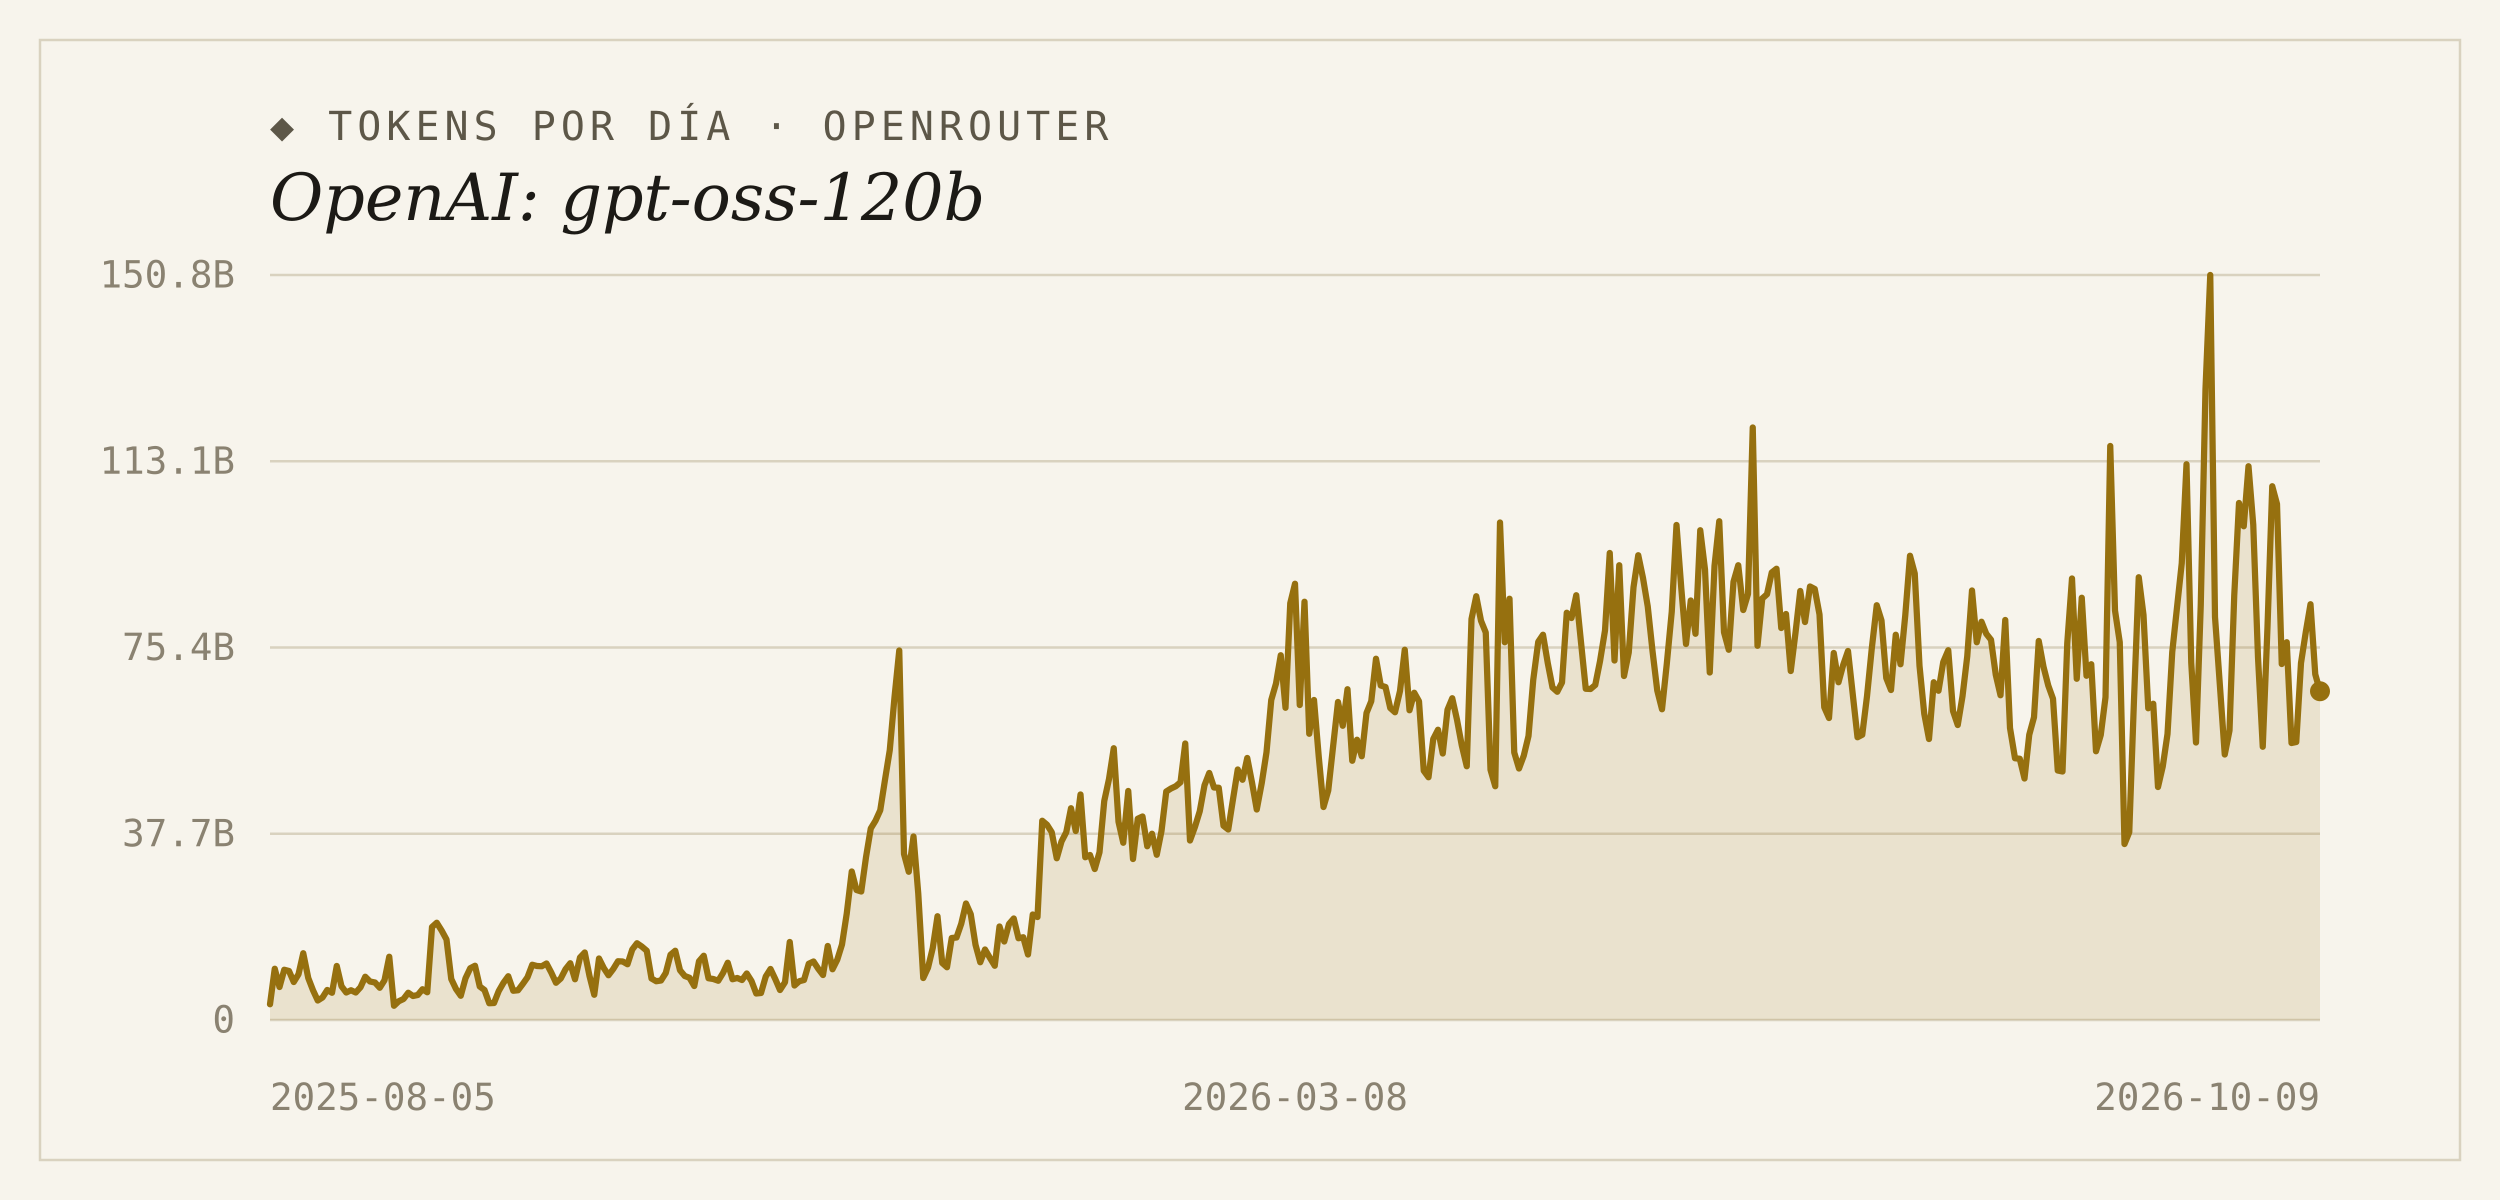
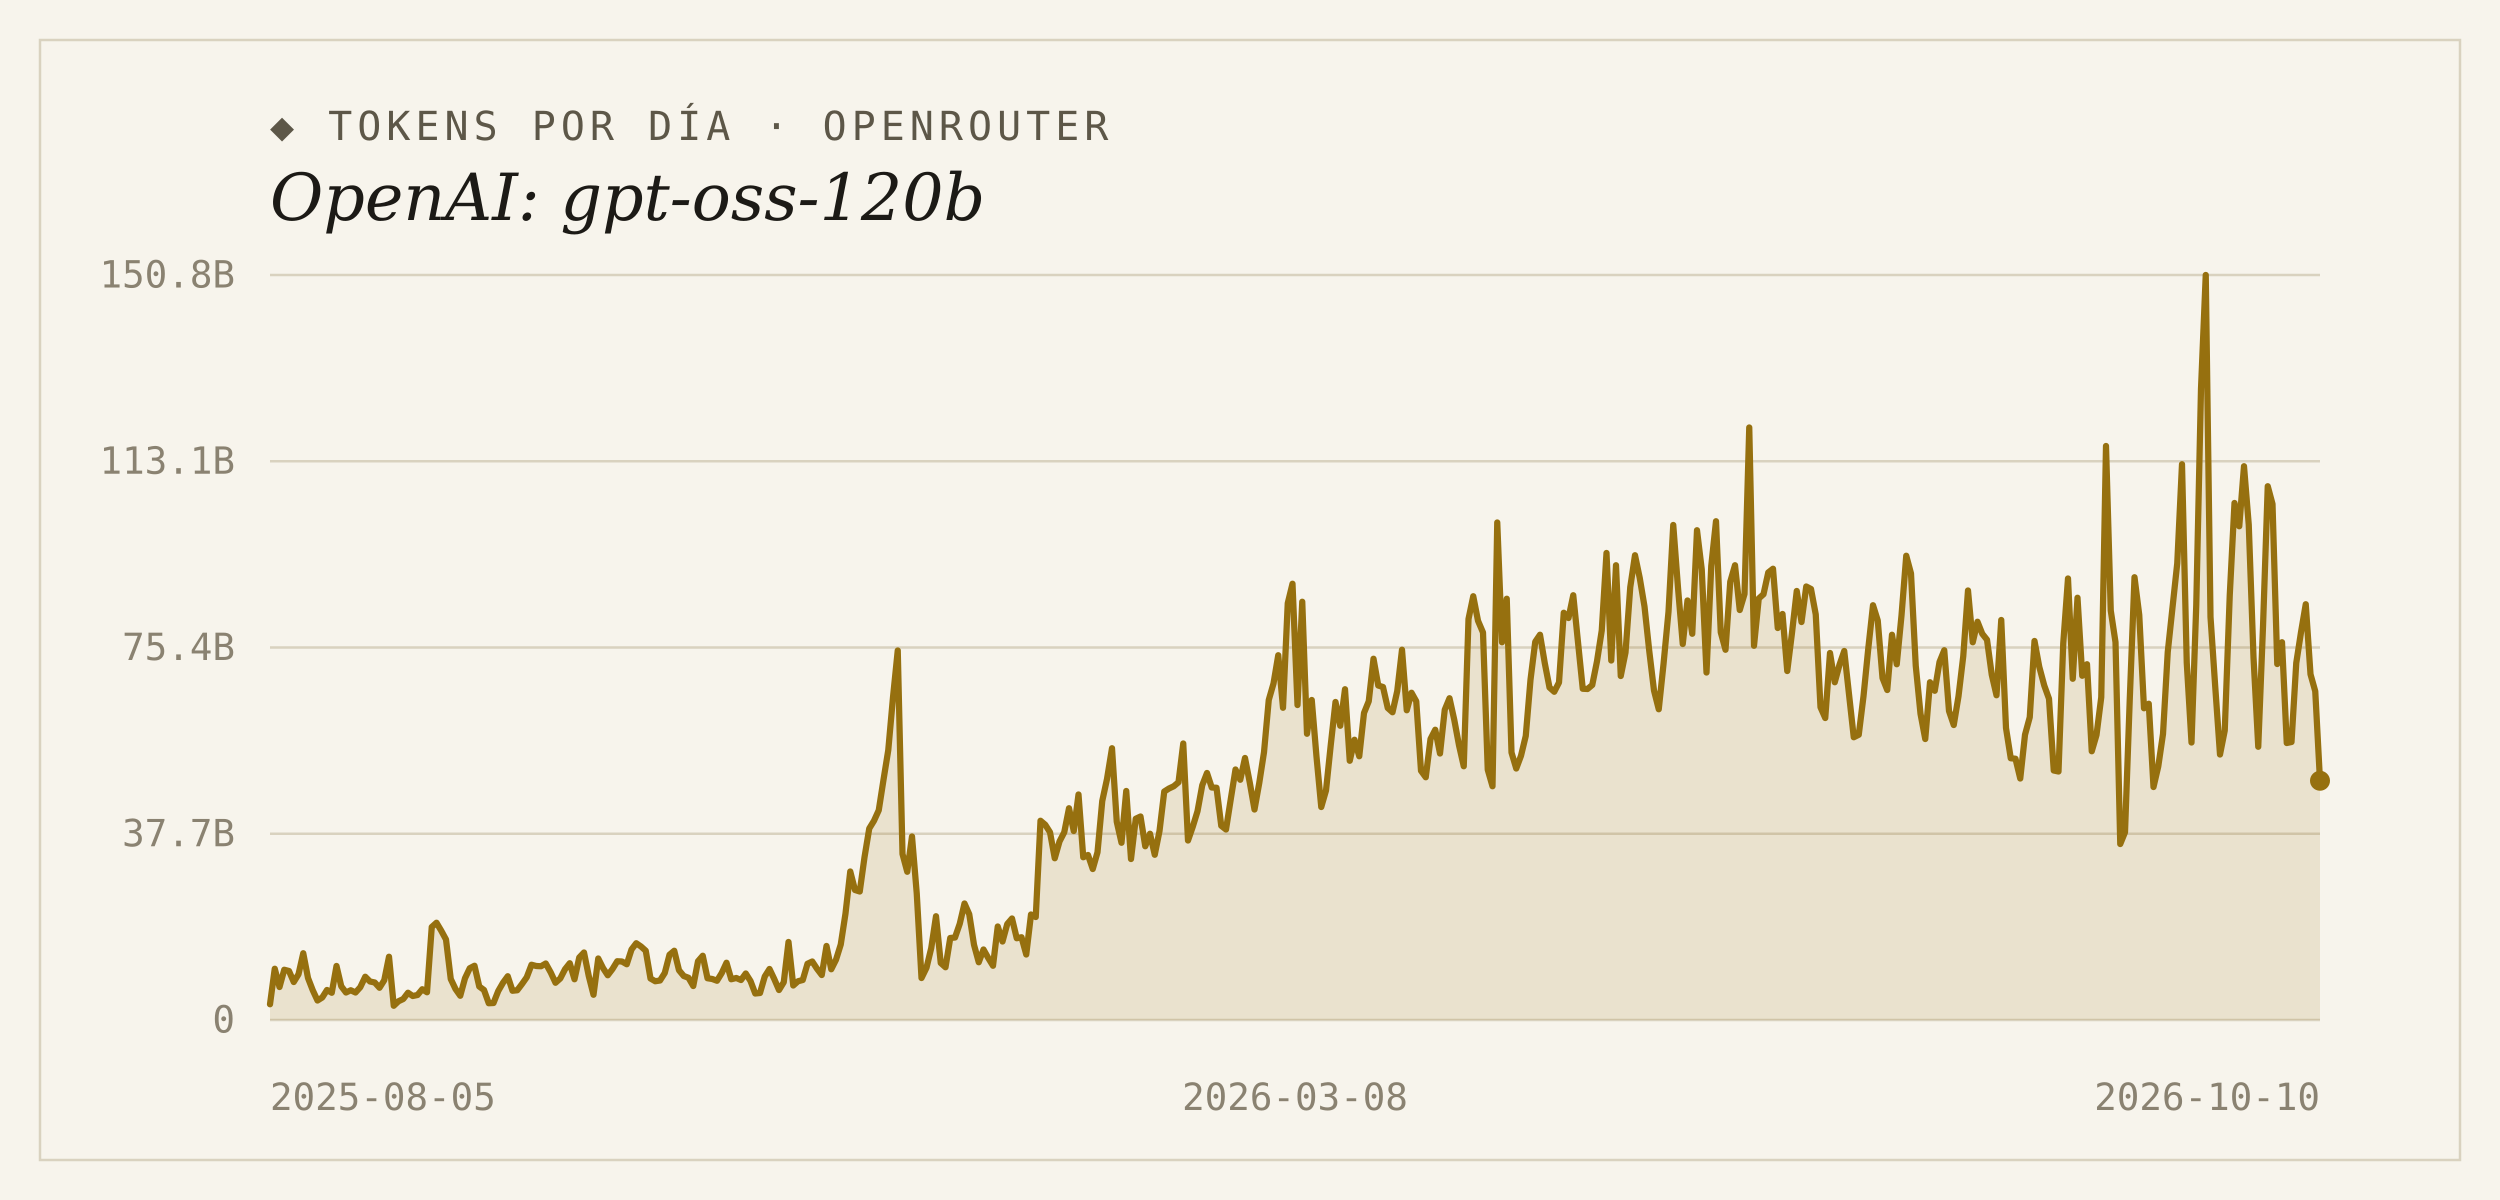
<svg xmlns="http://www.w3.org/2000/svg" width="1000" height="480" viewBox="0 0 1000 480">
  <rect width="1000" height="480" fill="#f7f4ec" />
  <rect x="16" y="16" width="968" height="448" fill="none" stroke="#d9d2bf" stroke-width="1" />
  <text x="108" y="56" font-family="'DejaVu Sans Mono', Consolas, monospace" font-size="16" letter-spacing="2" fill="#5d5748">◆ TOKENS POR DÍA · OPENROUTER</text>
  <text x="108" y="88" font-family="Georgia, 'DejaVu Serif', serif" font-size="26" font-style="italic" fill="#1c1a16">OpenAI: gpt-oss-120b</text>
  <line x1="108" y1="408.0" x2="928" y2="408.0" stroke="#d9d2bf" stroke-width="1" />
  <text x="94" y="413" text-anchor="end" font-family="'DejaVu Sans Mono', Consolas, monospace" font-size="15" fill="#8a8271">0</text>
  <line x1="108" y1="333.5" x2="928" y2="333.5" stroke="#d9d2bf" stroke-width="1" />
  <text x="94" y="338.5" text-anchor="end" font-family="'DejaVu Sans Mono', Consolas, monospace" font-size="15" fill="#8a8271">37.7B</text>
  <line x1="108" y1="259.0" x2="928" y2="259.0" stroke="#d9d2bf" stroke-width="1" />
  <text x="94" y="264" text-anchor="end" font-family="'DejaVu Sans Mono', Consolas, monospace" font-size="15" fill="#8a8271">75.4B</text>
  <line x1="108" y1="184.5" x2="928" y2="184.5" stroke="#d9d2bf" stroke-width="1" />
  <text x="94" y="189.5" text-anchor="end" font-family="'DejaVu Sans Mono', Consolas, monospace" font-size="15" fill="#8a8271">113.1B</text>
  <line x1="108" y1="110.0" x2="928" y2="110.0" stroke="#d9d2bf" stroke-width="1" />
  <text x="94" y="115" text-anchor="end" font-family="'DejaVu Sans Mono', Consolas, monospace" font-size="15" fill="#8a8271">150.8B</text>
-   <path d="M 108,408.0 L 108.0,401.7 L 109.9,387.5 L 111.8,394.8 L 113.7,387.9 L 115.6,388.4 L 117.5,392.8 L 119.4,389.7 L 121.3,381.3 L 123.3,391.2 L 125.2,396.1 L 127.1,400.2 L 129.0,399.0 L 130.9,396.0 L 132.8,397.1 L 134.7,386.4 L 136.6,394.5 L 138.5,397.0 L 140.4,396.1 L 142.3,397.0 L 144.2,394.9 L 146.1,390.7 L 148.0,392.6 L 150.0,393.0 L 151.9,395.1 L 153.8,392.1 L 155.7,382.7 L 157.6,402.3 L 159.5,400.5 L 161.4,399.6 L 163.3,397.1 L 165.2,398.4 L 167.1,398.0 L 169.0,395.7 L 170.9,396.9 L 172.8,370.8 L 174.7,369.1 L 176.7,372.3 L 178.6,375.8 L 180.5,391.6 L 182.4,395.6 L 184.3,398.3 L 186.2,391.3 L 188.1,387.3 L 190.0,386.3 L 191.9,394.6 L 193.8,396.0 L 195.7,401.3 L 197.6,401.2 L 199.5,396.4 L 201.4,393.1 L 203.3,390.5 L 205.3,396.3 L 207.2,396.1 L 209.1,393.6 L 211.0,390.9 L 212.9,385.9 L 214.8,386.4 L 216.7,386.5 L 218.6,385.4 L 220.5,389.0 L 222.4,393.1 L 224.3,391.4 L 226.2,387.7 L 228.1,385.3 L 230.0,391.7 L 232.0,383.0 L 233.9,381.0 L 235.8,390.4 L 237.7,397.9 L 239.6,383.4 L 241.5,387.2 L 243.4,390.1 L 245.3,387.6 L 247.2,384.5 L 249.1,384.6 L 251.0,385.7 L 252.9,379.8 L 254.8,377.3 L 256.7,378.6 L 258.7,380.3 L 260.6,391.4 L 262.5,392.5 L 264.4,392.2 L 266.3,389.2 L 268.2,381.9 L 270.1,380.3 L 272.0,388.1 L 273.9,390.4 L 275.8,391.1 L 277.7,394.4 L 279.6,384.5 L 281.5,382.3 L 283.4,391.3 L 285.3,391.6 L 287.3,392.3 L 289.2,389.2 L 291.1,385.1 L 293.0,391.7 L 294.9,391.2 L 296.8,392.0 L 298.7,389.4 L 300.6,392.4 L 302.5,397.4 L 304.4,397.2 L 306.3,390.6 L 308.2,387.6 L 310.1,391.6 L 312.0,396.0 L 314.0,392.9 L 315.9,376.8 L 317.8,394.2 L 319.7,392.5 L 321.6,392.0 L 323.5,385.5 L 325.4,384.6 L 327.3,387.5 L 329.2,390.0 L 331.1,378.4 L 333.0,387.7 L 334.9,383.9 L 336.8,377.8 L 338.7,365.4 L 340.7,348.6 L 342.6,356.0 L 344.5,356.6 L 346.4,342.9 L 348.3,331.4 L 350.2,328.3 L 352.1,324.1 L 354.0,311.9 L 355.9,300.1 L 357.8,278.9 L 359.7,260.2 L 361.6,341.6 L 363.5,348.7 L 365.4,334.6 L 367.3,357.4 L 369.3,391.2 L 371.2,387.1 L 373.1,379.2 L 375.0,366.5 L 376.9,385.2 L 378.8,386.9 L 380.7,375.2 L 382.6,375.0 L 384.5,369.5 L 386.4,361.4 L 388.3,365.7 L 390.2,377.9 L 392.1,384.9 L 394.0,379.8 L 396.0,383.2 L 397.9,386.3 L 399.8,370.6 L 401.7,376.6 L 403.6,369.6 L 405.5,367.4 L 407.4,375.3 L 409.3,374.9 L 411.2,381.8 L 413.1,365.8 L 415.0,366.8 L 416.9,328.3 L 418.8,329.9 L 420.7,332.9 L 422.7,343.3 L 424.6,336.6 L 426.5,332.9 L 428.4,323.3 L 430.3,332.4 L 432.2,317.8 L 434.1,342.9 L 436.0,342.0 L 437.9,347.6 L 439.8,340.9 L 441.7,320.4 L 443.6,311.6 L 445.5,299.3 L 447.4,328.7 L 449.3,337.1 L 451.3,316.4 L 453.2,343.6 L 455.1,327.5 L 457.0,326.6 L 458.9,338.5 L 460.8,333.5 L 462.7,341.9 L 464.6,332.4 L 466.5,316.6 L 468.4,315.4 L 470.3,314.5 L 472.2,312.9 L 474.1,297.4 L 476.0,336.2 L 478.0,330.7 L 479.9,324.5 L 481.8,314.1 L 483.7,309.2 L 485.6,315.0 L 487.5,315.1 L 489.4,330.3 L 491.3,331.8 L 493.2,319.7 L 495.1,307.8 L 497.0,311.9 L 498.9,303.2 L 500.8,313.0 L 502.7,323.8 L 504.7,313.2 L 506.6,300.9 L 508.5,280.0 L 510.4,273.4 L 512.3,262.1 L 514.2,283.1 L 516.1,241.3 L 518.0,233.5 L 519.9,282.0 L 521.8,240.7 L 523.7,293.5 L 525.6,280.0 L 527.5,302.7 L 529.4,322.8 L 531.3,316.2 L 533.3,298.0 L 535.2,280.8 L 537.1,290.3 L 539.0,275.7 L 540.9,304.3 L 542.8,295.9 L 544.7,302.5 L 546.6,285.2 L 548.5,280.5 L 550.4,263.5 L 552.3,274.2 L 554.2,274.8 L 556.1,283.2 L 558.0,284.9 L 560.0,276.4 L 561.9,259.9 L 563.8,284.1 L 565.7,277.1 L 567.6,280.5 L 569.5,308.3 L 571.4,310.9 L 573.3,295.6 L 575.2,291.9 L 577.1,301.4 L 579.0,283.9 L 580.9,279.3 L 582.8,287.9 L 584.7,298.1 L 586.7,306.5 L 588.6,247.6 L 590.5,238.5 L 592.4,248.3 L 594.3,253.0 L 596.2,307.9 L 598.1,314.5 L 600.0,209.0 L 601.9,256.9 L 603.8,239.5 L 605.7,301.0 L 607.6,307.4 L 609.5,302.3 L 611.4,294.4 L 613.3,271.9 L 615.3,256.7 L 617.2,253.9 L 619.1,265.2 L 621.0,275.0 L 622.9,276.7 L 624.8,273.0 L 626.7,245.1 L 628.6,247.2 L 630.5,238.1 L 632.4,256.9 L 634.3,275.5 L 636.2,275.6 L 638.1,274.0 L 640.0,264.5 L 642.0,252.2 L 643.9,221.2 L 645.8,264.2 L 647.7,226.1 L 649.6,270.4 L 651.5,261.0 L 653.4,234.9 L 655.3,222.1 L 657.2,231.2 L 659.1,242.6 L 661.0,260.4 L 662.9,276.2 L 664.8,283.7 L 666.7,265.7 L 668.7,244.7 L 670.6,210.0 L 672.5,235.1 L 674.4,257.6 L 676.3,240.2 L 678.2,253.5 L 680.1,212.1 L 682.0,227.8 L 683.9,269.0 L 685.8,226.4 L 687.7,208.5 L 689.6,252.9 L 691.5,259.9 L 693.4,232.7 L 695.3,226.1 L 697.3,244.0 L 699.2,237.6 L 701.1,171.0 L 703.0,258.3 L 704.9,239.4 L 706.8,237.7 L 708.7,229.0 L 710.6,227.5 L 712.5,251.2 L 714.4,245.6 L 716.3,268.4 L 718.2,253.1 L 720.1,236.4 L 722.0,248.8 L 724.0,234.6 L 725.9,235.6 L 727.8,245.8 L 729.7,282.9 L 731.6,287.2 L 733.5,261.2 L 735.4,272.9 L 737.3,265.9 L 739.2,260.4 L 741.1,277.7 L 743.0,294.9 L 744.9,293.9 L 746.8,278.5 L 748.7,259.5 L 750.7,242.1 L 752.6,248.2 L 754.5,271.2 L 756.4,276.0 L 758.3,253.9 L 760.2,265.7 L 762.1,246.2 L 764.0,222.3 L 765.9,229.4 L 767.8,266.3 L 769.7,285.5 L 771.6,295.6 L 773.5,272.9 L 775.4,276.3 L 777.3,264.8 L 779.3,260.1 L 781.2,284.4 L 783.1,290.0 L 785.0,278.5 L 786.9,262.5 L 788.8,236.2 L 790.7,256.9 L 792.6,248.7 L 794.5,253.5 L 796.4,255.9 L 798.3,269.9 L 800.2,278.1 L 802.1,248.0 L 804.0,291.2 L 806.0,303.3 L 807.9,303.5 L 809.8,311.4 L 811.7,293.9 L 813.6,286.9 L 815.5,256.4 L 817.4,266.7 L 819.3,274.2 L 821.2,279.5 L 823.1,308.2 L 825.0,308.6 L 826.9,257.3 L 828.8,231.4 L 830.7,271.5 L 832.7,239.1 L 834.6,270.3 L 836.5,265.7 L 838.4,300.5 L 840.3,294.0 L 842.2,278.9 L 844.1,178.4 L 846.0,244.2 L 847.9,256.9 L 849.8,337.6 L 851.7,332.9 L 853.6,279.8 L 855.5,230.9 L 857.4,246.0 L 859.3,283.3 L 861.3,281.5 L 863.2,314.8 L 865.1,306.6 L 867.0,293.6 L 868.9,260.8 L 870.8,243.0 L 872.7,225.3 L 874.6,185.7 L 876.5,265.1 L 878.4,297.0 L 880.3,242.1 L 882.2,155.5 L 884.1,110.0 L 886.0,246.8 L 888.0,274.8 L 889.9,301.8 L 891.8,292.2 L 893.7,238.1 L 895.6,201.2 L 897.5,210.5 L 899.4,186.5 L 901.3,209.9 L 903.2,262.9 L 905.1,298.7 L 907.0,250.7 L 908.9,194.5 L 910.8,201.6 L 912.7,265.6 L 914.7,256.9 L 916.6,297.2 L 918.5,296.8 L 920.4,265.2 L 922.3,252.9 L 924.2,241.7 L 926.1,269.7 L 928.0,276.5 L 928.0,408.0 Z" fill="#96700f" fill-opacity="0.14" />
-   <polyline points="108.0,401.7 109.9,387.5 111.8,394.8 113.7,387.9 115.6,388.4 117.5,392.8 119.4,389.7 121.3,381.3 123.3,391.2 125.2,396.1 127.1,400.2 129.0,399.0 130.9,396.0 132.8,397.1 134.7,386.4 136.6,394.5 138.5,397.0 140.4,396.1 142.3,397.0 144.2,394.9 146.1,390.7 148.0,392.6 150.0,393.0 151.9,395.1 153.8,392.1 155.7,382.7 157.6,402.3 159.5,400.5 161.4,399.6 163.3,397.1 165.2,398.4 167.1,398.0 169.0,395.7 170.9,396.9 172.8,370.8 174.7,369.1 176.7,372.3 178.6,375.8 180.5,391.6 182.4,395.6 184.3,398.3 186.2,391.3 188.1,387.3 190.0,386.3 191.9,394.6 193.8,396.0 195.7,401.3 197.6,401.2 199.5,396.4 201.4,393.1 203.3,390.5 205.3,396.3 207.2,396.1 209.1,393.6 211.0,390.9 212.9,385.9 214.8,386.4 216.7,386.5 218.6,385.4 220.5,389.0 222.4,393.1 224.3,391.4 226.2,387.7 228.1,385.3 230.0,391.7 232.0,383.0 233.9,381.0 235.8,390.4 237.7,397.9 239.6,383.4 241.5,387.2 243.4,390.1 245.3,387.6 247.2,384.5 249.1,384.6 251.0,385.7 252.9,379.8 254.8,377.3 256.7,378.6 258.7,380.3 260.6,391.4 262.5,392.5 264.4,392.2 266.3,389.2 268.2,381.9 270.1,380.3 272.0,388.1 273.9,390.4 275.8,391.1 277.7,394.4 279.6,384.5 281.5,382.3 283.4,391.3 285.3,391.6 287.3,392.3 289.2,389.2 291.1,385.1 293.0,391.7 294.9,391.2 296.8,392.0 298.7,389.4 300.6,392.4 302.5,397.4 304.4,397.2 306.3,390.6 308.2,387.6 310.1,391.6 312.0,396.0 314.0,392.9 315.9,376.8 317.8,394.2 319.7,392.5 321.6,392.0 323.5,385.5 325.4,384.6 327.3,387.5 329.2,390.0 331.1,378.4 333.0,387.7 334.9,383.9 336.8,377.8 338.7,365.4 340.7,348.6 342.6,356.0 344.5,356.6 346.4,342.9 348.3,331.4 350.2,328.3 352.1,324.1 354.0,311.9 355.9,300.1 357.8,278.9 359.7,260.2 361.6,341.6 363.5,348.7 365.4,334.6 367.3,357.4 369.3,391.2 371.2,387.1 373.1,379.2 375.0,366.5 376.9,385.2 378.8,386.9 380.7,375.2 382.6,375.0 384.5,369.5 386.4,361.4 388.3,365.7 390.2,377.9 392.1,384.9 394.0,379.8 396.0,383.2 397.9,386.3 399.8,370.6 401.7,376.6 403.6,369.6 405.5,367.4 407.4,375.3 409.3,374.9 411.2,381.8 413.1,365.8 415.0,366.8 416.9,328.3 418.8,329.9 420.7,332.9 422.7,343.3 424.6,336.6 426.5,332.9 428.4,323.3 430.3,332.4 432.2,317.8 434.1,342.9 436.0,342.0 437.9,347.6 439.8,340.9 441.7,320.4 443.6,311.6 445.5,299.3 447.4,328.7 449.3,337.1 451.3,316.4 453.2,343.6 455.1,327.5 457.0,326.6 458.9,338.5 460.8,333.5 462.7,341.9 464.6,332.4 466.5,316.6 468.4,315.4 470.3,314.5 472.2,312.9 474.1,297.4 476.0,336.2 478.0,330.7 479.9,324.5 481.8,314.1 483.7,309.2 485.6,315.0 487.5,315.1 489.4,330.3 491.3,331.8 493.2,319.7 495.1,307.8 497.0,311.9 498.9,303.2 500.8,313.0 502.7,323.8 504.7,313.2 506.6,300.9 508.5,280.0 510.4,273.4 512.3,262.1 514.2,283.1 516.1,241.3 518.0,233.5 519.9,282.0 521.8,240.7 523.7,293.5 525.6,280.0 527.5,302.7 529.4,322.8 531.3,316.2 533.3,298.0 535.2,280.8 537.1,290.3 539.0,275.7 540.9,304.3 542.8,295.9 544.7,302.5 546.6,285.2 548.5,280.5 550.4,263.5 552.3,274.2 554.2,274.8 556.1,283.2 558.0,284.9 560.0,276.4 561.9,259.9 563.8,284.1 565.7,277.1 567.6,280.5 569.5,308.3 571.4,310.9 573.3,295.6 575.2,291.9 577.1,301.4 579.0,283.9 580.9,279.3 582.8,287.9 584.7,298.1 586.7,306.5 588.6,247.6 590.5,238.5 592.4,248.3 594.3,253.0 596.2,307.9 598.1,314.5 600.0,209.0 601.9,256.9 603.8,239.5 605.7,301.0 607.6,307.4 609.5,302.3 611.4,294.4 613.3,271.9 615.3,256.7 617.2,253.9 619.1,265.2 621.0,275.0 622.9,276.7 624.8,273.0 626.7,245.1 628.6,247.2 630.5,238.1 632.4,256.9 634.3,275.5 636.2,275.6 638.1,274.0 640.0,264.5 642.0,252.2 643.9,221.2 645.8,264.2 647.7,226.1 649.6,270.4 651.5,261.0 653.4,234.9 655.3,222.1 657.2,231.2 659.1,242.6 661.0,260.4 662.9,276.2 664.8,283.7 666.7,265.7 668.7,244.7 670.6,210.0 672.5,235.1 674.4,257.6 676.3,240.2 678.2,253.5 680.1,212.1 682.0,227.8 683.9,269.0 685.8,226.4 687.7,208.5 689.6,252.9 691.5,259.9 693.4,232.7 695.3,226.1 697.3,244.0 699.2,237.6 701.1,171.0 703.0,258.3 704.9,239.4 706.8,237.7 708.7,229.0 710.6,227.5 712.5,251.2 714.4,245.6 716.3,268.4 718.2,253.1 720.1,236.4 722.0,248.8 724.0,234.6 725.9,235.6 727.8,245.8 729.7,282.9 731.6,287.2 733.5,261.2 735.4,272.9 737.3,265.9 739.2,260.4 741.1,277.7 743.0,294.9 744.9,293.9 746.8,278.5 748.7,259.5 750.7,242.1 752.6,248.2 754.5,271.2 756.4,276.0 758.3,253.9 760.2,265.7 762.1,246.2 764.0,222.3 765.9,229.4 767.8,266.3 769.7,285.5 771.6,295.6 773.5,272.9 775.4,276.3 777.3,264.8 779.3,260.1 781.2,284.4 783.1,290.0 785.0,278.5 786.9,262.5 788.8,236.2 790.7,256.9 792.6,248.7 794.5,253.5 796.4,255.9 798.3,269.9 800.2,278.1 802.1,248.0 804.0,291.2 806.0,303.3 807.9,303.5 809.8,311.4 811.7,293.9 813.6,286.9 815.5,256.4 817.4,266.7 819.3,274.2 821.2,279.5 823.1,308.2 825.0,308.6 826.9,257.3 828.8,231.4 830.7,271.5 832.7,239.1 834.6,270.3 836.5,265.7 838.4,300.5 840.3,294.0 842.2,278.9 844.1,178.4 846.0,244.2 847.9,256.9 849.8,337.6 851.7,332.9 853.6,279.8 855.5,230.9 857.4,246.0 859.3,283.3 861.3,281.5 863.2,314.8 865.1,306.6 867.0,293.6 868.9,260.8 870.8,243.0 872.7,225.3 874.6,185.7 876.5,265.1 878.4,297.0 880.3,242.1 882.2,155.5 884.1,110.0 886.0,246.8 888.0,274.8 889.9,301.8 891.8,292.2 893.7,238.1 895.6,201.2 897.5,210.5 899.4,186.5 901.3,209.9 903.2,262.9 905.1,298.7 907.0,250.7 908.9,194.5 910.8,201.6 912.7,265.6 914.7,256.9 916.6,297.2 918.5,296.8 920.4,265.2 922.3,252.9 924.2,241.7 926.1,269.7 928.0,276.5" fill="none" stroke="#96700f" stroke-width="2.5" stroke-linejoin="round" stroke-linecap="round" />
-   <circle cx="928.0" cy="276.5" r="4" fill="#96700f" />
+   <path d="M 108,408.0 L 108.0,401.7 L 109.9,387.5 L 111.8,394.8 L 113.7,387.9 L 115.6,388.4 L 117.5,392.8 L 119.4,389.7 L 121.3,381.3 L 123.2,391.2 L 125.1,396.1 L 127.0,400.2 L 128.9,399.0 L 130.8,396.0 L 132.7,397.1 L 134.6,386.4 L 136.5,394.5 L 138.4,397.0 L 140.3,396.1 L 142.2,397.0 L 144.1,394.9 L 146.1,390.7 L 148.0,392.6 L 149.9,393.0 L 151.8,395.1 L 153.7,392.1 L 155.6,382.7 L 157.5,402.3 L 159.4,400.5 L 161.3,399.6 L 163.2,397.1 L 165.1,398.4 L 167.0,398.0 L 168.9,395.7 L 170.8,396.9 L 172.7,370.8 L 174.6,369.1 L 176.5,372.3 L 178.4,375.8 L 180.3,391.6 L 182.2,395.6 L 184.1,398.3 L 186.0,391.3 L 187.9,387.3 L 189.8,386.3 L 191.7,394.6 L 193.6,396.0 L 195.5,401.3 L 197.4,401.2 L 199.3,396.4 L 201.2,393.1 L 203.1,390.5 L 205.0,396.3 L 206.9,396.1 L 208.8,393.6 L 210.7,390.9 L 212.6,385.9 L 214.5,386.4 L 216.4,386.5 L 218.3,385.4 L 220.3,389.0 L 222.2,393.1 L 224.1,391.4 L 226.0,387.7 L 227.9,385.3 L 229.8,391.7 L 231.7,383.0 L 233.6,381.0 L 235.5,390.4 L 237.4,397.9 L 239.3,383.4 L 241.2,387.2 L 243.1,390.1 L 245.0,387.6 L 246.9,384.5 L 248.8,384.6 L 250.7,385.7 L 252.6,379.8 L 254.5,377.3 L 256.4,378.6 L 258.3,380.3 L 260.2,391.4 L 262.1,392.5 L 264.0,392.2 L 265.9,389.2 L 267.8,381.9 L 269.7,380.3 L 271.6,388.1 L 273.5,390.4 L 275.4,391.1 L 277.3,394.4 L 279.2,384.5 L 281.1,382.3 L 283.0,391.3 L 284.9,391.6 L 286.8,392.3 L 288.7,389.2 L 290.6,385.1 L 292.5,391.7 L 294.5,391.2 L 296.4,392.0 L 298.3,389.4 L 300.2,392.4 L 302.1,397.4 L 304.0,397.2 L 305.9,390.6 L 307.8,387.6 L 309.7,391.6 L 311.6,396.0 L 313.5,392.9 L 315.4,376.8 L 317.3,394.2 L 319.2,392.5 L 321.1,392.0 L 323.0,385.5 L 324.9,384.6 L 326.8,387.5 L 328.7,390.0 L 330.6,378.4 L 332.5,387.7 L 334.4,383.9 L 336.3,377.8 L 338.2,365.4 L 340.1,348.6 L 342.0,356.0 L 343.9,356.6 L 345.8,342.9 L 347.7,331.4 L 349.6,328.3 L 351.5,324.1 L 353.4,311.9 L 355.3,300.1 L 357.2,278.9 L 359.1,260.2 L 361.0,341.6 L 362.9,348.7 L 364.8,334.6 L 366.7,357.4 L 368.6,391.2 L 370.6,387.1 L 372.5,379.2 L 374.4,366.5 L 376.3,385.2 L 378.2,386.9 L 380.1,375.2 L 382.0,375.0 L 383.9,369.5 L 385.8,361.4 L 387.7,365.7 L 389.6,377.9 L 391.5,384.9 L 393.4,379.8 L 395.3,383.2 L 397.2,386.3 L 399.1,370.6 L 401.0,376.6 L 402.9,369.6 L 404.8,367.4 L 406.7,375.3 L 408.6,374.9 L 410.5,381.8 L 412.4,365.8 L 414.3,366.8 L 416.2,328.3 L 418.1,329.9 L 420.0,332.9 L 421.9,343.3 L 423.8,336.6 L 425.7,332.9 L 427.6,323.3 L 429.5,332.4 L 431.4,317.8 L 433.3,342.9 L 435.2,342.0 L 437.1,347.6 L 439.0,340.9 L 440.9,320.4 L 442.8,311.6 L 444.8,299.3 L 446.7,328.7 L 448.6,337.1 L 450.5,316.4 L 452.4,343.6 L 454.3,327.5 L 456.2,326.6 L 458.1,338.5 L 460.0,333.5 L 461.9,341.9 L 463.8,332.4 L 465.7,316.6 L 467.6,315.4 L 469.5,314.5 L 471.4,312.9 L 473.3,297.4 L 475.2,336.2 L 477.1,330.7 L 479.0,324.5 L 480.9,314.1 L 482.8,309.2 L 484.7,315.0 L 486.6,315.1 L 488.5,330.3 L 490.4,331.8 L 492.3,319.7 L 494.2,307.8 L 496.1,311.9 L 498.0,303.2 L 499.9,313.0 L 501.8,323.8 L 503.7,313.2 L 505.6,300.9 L 507.5,280.0 L 509.4,273.4 L 511.3,262.1 L 513.2,283.1 L 515.1,241.3 L 517.0,233.5 L 519.0,282.0 L 520.9,240.7 L 522.8,293.5 L 524.7,280.0 L 526.6,302.7 L 528.5,322.8 L 530.4,316.2 L 532.3,298.0 L 534.2,280.8 L 536.1,290.3 L 538.0,275.7 L 539.9,304.3 L 541.8,295.9 L 543.7,302.5 L 545.6,285.2 L 547.5,280.5 L 549.4,263.5 L 551.3,274.2 L 553.2,274.8 L 555.1,283.2 L 557.0,284.9 L 558.9,276.4 L 560.8,259.9 L 562.7,284.1 L 564.6,277.1 L 566.5,280.5 L 568.4,308.3 L 570.3,310.9 L 572.2,295.6 L 574.1,291.9 L 576.0,301.4 L 577.9,283.9 L 579.8,279.3 L 581.7,287.9 L 583.6,298.1 L 585.5,306.5 L 587.4,247.6 L 589.3,238.5 L 591.2,248.3 L 593.2,253.0 L 595.1,307.9 L 597.0,314.5 L 598.9,209.0 L 600.8,256.9 L 602.7,239.5 L 604.6,301.0 L 606.5,307.4 L 608.4,302.3 L 610.3,294.4 L 612.2,271.9 L 614.1,256.7 L 616.0,253.9 L 617.9,265.2 L 619.8,275.0 L 621.7,276.7 L 623.6,273.0 L 625.5,245.1 L 627.4,247.2 L 629.3,238.1 L 631.2,256.9 L 633.1,275.5 L 635.0,275.6 L 636.9,274.0 L 638.8,264.5 L 640.7,252.2 L 642.6,221.2 L 644.5,264.2 L 646.4,226.1 L 648.3,270.4 L 650.2,261.0 L 652.1,234.9 L 654.0,222.1 L 655.9,231.2 L 657.8,242.6 L 659.7,260.4 L 661.6,276.2 L 663.5,283.7 L 665.4,265.7 L 667.4,244.7 L 669.3,210.0 L 671.2,235.1 L 673.1,257.6 L 675.0,240.2 L 676.9,253.5 L 678.8,212.1 L 680.7,227.8 L 682.6,269.0 L 684.5,226.4 L 686.4,208.5 L 688.3,252.9 L 690.2,259.9 L 692.1,232.7 L 694.0,226.1 L 695.9,244.0 L 697.8,237.6 L 699.7,171.0 L 701.6,258.3 L 703.5,239.4 L 705.4,237.7 L 707.3,229.0 L 709.2,227.5 L 711.1,251.2 L 713.0,245.6 L 714.9,268.4 L 716.8,253.1 L 718.7,236.4 L 720.6,248.8 L 722.5,234.6 L 724.4,235.6 L 726.3,245.8 L 728.2,282.9 L 730.1,287.2 L 732.0,261.2 L 733.9,272.9 L 735.8,265.9 L 737.7,260.4 L 739.6,277.7 L 741.5,294.9 L 743.5,293.9 L 745.4,278.5 L 747.3,259.5 L 749.2,242.1 L 751.1,248.2 L 753.0,271.2 L 754.9,276.0 L 756.8,253.9 L 758.7,265.7 L 760.6,246.2 L 762.5,222.3 L 764.4,229.4 L 766.3,266.3 L 768.2,285.5 L 770.1,295.6 L 772.0,272.9 L 773.9,276.3 L 775.8,264.8 L 777.7,260.1 L 779.6,284.4 L 781.5,290.0 L 783.4,278.5 L 785.3,262.5 L 787.2,236.2 L 789.1,256.9 L 791.0,248.7 L 792.9,253.5 L 794.8,255.9 L 796.7,269.9 L 798.6,278.1 L 800.5,248.0 L 802.4,291.2 L 804.3,303.3 L 806.2,303.5 L 808.1,311.4 L 810.0,293.9 L 811.9,286.9 L 813.8,256.4 L 815.7,266.7 L 817.7,274.2 L 819.6,279.5 L 821.5,308.2 L 823.4,308.6 L 825.3,257.3 L 827.2,231.4 L 829.1,271.5 L 831.0,239.1 L 832.9,270.3 L 834.8,265.7 L 836.7,300.5 L 838.6,294.0 L 840.5,278.9 L 842.4,178.4 L 844.3,244.2 L 846.2,256.9 L 848.1,337.6 L 850.0,332.9 L 851.9,279.8 L 853.8,230.9 L 855.7,246.0 L 857.6,283.3 L 859.5,281.5 L 861.4,314.8 L 863.3,306.6 L 865.2,293.6 L 867.1,260.8 L 869.0,243.0 L 870.9,225.3 L 872.8,185.7 L 874.7,265.1 L 876.6,297.0 L 878.5,242.1 L 880.4,155.5 L 882.3,110.0 L 884.2,246.8 L 886.1,274.8 L 888.0,301.8 L 889.9,292.2 L 891.9,238.1 L 893.8,201.2 L 895.7,210.5 L 897.6,186.5 L 899.5,209.9 L 901.4,262.9 L 903.3,298.7 L 905.2,250.7 L 907.1,194.5 L 909.0,201.6 L 910.9,265.6 L 912.8,256.9 L 914.7,297.2 L 916.6,296.8 L 918.5,265.2 L 920.4,252.9 L 922.3,241.7 L 924.2,269.7 L 926.1,276.5 L 928.0,312.3 L 928.0,408.0 Z" fill="#96700f" fill-opacity="0.14" />
+   <polyline points="108.0,401.7 109.9,387.5 111.8,394.8 113.7,387.9 115.6,388.4 117.5,392.8 119.4,389.7 121.3,381.3 123.2,391.2 125.1,396.1 127.0,400.2 128.9,399.0 130.8,396.0 132.7,397.1 134.6,386.4 136.5,394.5 138.4,397.0 140.3,396.1 142.2,397.0 144.1,394.9 146.1,390.7 148.0,392.6 149.9,393.0 151.8,395.1 153.7,392.1 155.6,382.7 157.5,402.3 159.4,400.5 161.3,399.6 163.2,397.1 165.1,398.4 167.0,398.0 168.9,395.7 170.8,396.9 172.7,370.8 174.6,369.1 176.5,372.3 178.4,375.8 180.3,391.6 182.2,395.6 184.1,398.3 186.0,391.3 187.9,387.3 189.8,386.3 191.7,394.6 193.6,396.0 195.5,401.3 197.4,401.2 199.3,396.4 201.2,393.1 203.1,390.5 205.0,396.3 206.9,396.1 208.8,393.6 210.7,390.9 212.6,385.9 214.5,386.4 216.4,386.5 218.3,385.4 220.3,389.0 222.2,393.1 224.1,391.4 226.0,387.7 227.9,385.3 229.8,391.7 231.7,383.0 233.6,381.0 235.5,390.4 237.4,397.9 239.3,383.4 241.2,387.2 243.1,390.1 245.0,387.6 246.9,384.5 248.8,384.6 250.7,385.7 252.6,379.8 254.5,377.3 256.4,378.6 258.3,380.3 260.2,391.4 262.1,392.5 264.0,392.2 265.9,389.2 267.8,381.9 269.7,380.3 271.6,388.1 273.5,390.4 275.4,391.1 277.3,394.4 279.2,384.5 281.1,382.3 283.0,391.3 284.9,391.6 286.8,392.3 288.7,389.2 290.6,385.1 292.5,391.7 294.5,391.2 296.4,392.0 298.3,389.4 300.2,392.4 302.1,397.4 304.0,397.2 305.9,390.6 307.8,387.6 309.7,391.6 311.6,396.0 313.5,392.9 315.4,376.8 317.3,394.2 319.2,392.5 321.1,392.0 323.0,385.5 324.9,384.6 326.8,387.5 328.7,390.0 330.6,378.4 332.5,387.7 334.4,383.9 336.3,377.8 338.2,365.4 340.1,348.6 342.0,356.0 343.9,356.6 345.8,342.9 347.7,331.4 349.6,328.3 351.5,324.1 353.4,311.9 355.3,300.1 357.2,278.9 359.1,260.2 361.0,341.6 362.9,348.7 364.8,334.6 366.7,357.4 368.6,391.2 370.6,387.1 372.5,379.2 374.4,366.5 376.3,385.2 378.2,386.9 380.1,375.2 382.0,375.0 383.9,369.5 385.8,361.4 387.7,365.7 389.6,377.9 391.5,384.9 393.4,379.8 395.3,383.2 397.2,386.3 399.1,370.6 401.0,376.6 402.9,369.6 404.8,367.4 406.7,375.3 408.6,374.9 410.5,381.8 412.4,365.8 414.3,366.8 416.2,328.3 418.1,329.9 420.0,332.9 421.9,343.3 423.8,336.6 425.7,332.9 427.6,323.3 429.5,332.4 431.4,317.8 433.3,342.9 435.2,342.0 437.1,347.6 439.0,340.9 440.9,320.4 442.8,311.6 444.8,299.3 446.7,328.7 448.6,337.1 450.5,316.4 452.4,343.6 454.3,327.5 456.2,326.6 458.1,338.5 460.0,333.5 461.9,341.9 463.8,332.4 465.7,316.6 467.6,315.4 469.5,314.5 471.4,312.9 473.3,297.4 475.2,336.2 477.1,330.7 479.0,324.5 480.9,314.1 482.8,309.2 484.7,315.0 486.6,315.1 488.5,330.3 490.4,331.8 492.3,319.7 494.2,307.8 496.1,311.9 498.0,303.2 499.9,313.0 501.8,323.8 503.7,313.2 505.6,300.9 507.5,280.0 509.4,273.4 511.3,262.1 513.2,283.1 515.1,241.3 517.0,233.5 519.0,282.0 520.9,240.7 522.8,293.5 524.7,280.0 526.6,302.7 528.5,322.8 530.4,316.2 532.3,298.0 534.2,280.8 536.1,290.3 538.0,275.7 539.9,304.3 541.8,295.9 543.7,302.5 545.6,285.2 547.5,280.5 549.4,263.5 551.3,274.2 553.2,274.8 555.1,283.2 557.0,284.9 558.9,276.4 560.8,259.9 562.7,284.1 564.6,277.1 566.5,280.5 568.4,308.3 570.3,310.9 572.2,295.6 574.1,291.9 576.0,301.4 577.9,283.9 579.8,279.3 581.7,287.9 583.6,298.1 585.5,306.5 587.4,247.6 589.3,238.5 591.2,248.3 593.2,253.0 595.1,307.9 597.0,314.5 598.9,209.0 600.8,256.9 602.7,239.5 604.6,301.0 606.5,307.4 608.4,302.3 610.3,294.4 612.2,271.9 614.1,256.7 616.0,253.9 617.9,265.2 619.8,275.0 621.7,276.7 623.6,273.0 625.5,245.1 627.4,247.2 629.3,238.1 631.2,256.9 633.1,275.5 635.0,275.6 636.9,274.0 638.8,264.5 640.7,252.2 642.6,221.2 644.5,264.2 646.4,226.1 648.3,270.4 650.2,261.0 652.1,234.9 654.0,222.1 655.9,231.2 657.8,242.6 659.7,260.4 661.6,276.2 663.5,283.7 665.4,265.7 667.4,244.7 669.3,210.0 671.2,235.1 673.1,257.6 675.0,240.2 676.9,253.5 678.8,212.1 680.7,227.8 682.6,269.0 684.5,226.4 686.4,208.5 688.3,252.9 690.2,259.9 692.1,232.7 694.0,226.1 695.9,244.0 697.8,237.6 699.7,171.0 701.6,258.3 703.5,239.4 705.4,237.7 707.3,229.0 709.2,227.5 711.1,251.2 713.0,245.6 714.9,268.4 716.8,253.1 718.7,236.4 720.6,248.8 722.5,234.6 724.4,235.6 726.3,245.8 728.2,282.9 730.1,287.2 732.0,261.2 733.9,272.9 735.8,265.9 737.7,260.4 739.6,277.7 741.5,294.9 743.5,293.9 745.4,278.5 747.3,259.5 749.2,242.1 751.1,248.2 753.0,271.2 754.9,276.0 756.8,253.9 758.7,265.7 760.6,246.2 762.5,222.3 764.4,229.4 766.3,266.3 768.2,285.5 770.1,295.6 772.0,272.9 773.9,276.3 775.8,264.8 777.7,260.1 779.6,284.4 781.5,290.0 783.4,278.5 785.3,262.5 787.2,236.2 789.1,256.9 791.0,248.7 792.9,253.5 794.8,255.9 796.7,269.9 798.6,278.1 800.5,248.0 802.4,291.2 804.3,303.3 806.2,303.5 808.1,311.4 810.0,293.9 811.9,286.9 813.8,256.4 815.7,266.7 817.7,274.2 819.6,279.5 821.5,308.2 823.4,308.6 825.3,257.3 827.2,231.4 829.1,271.5 831.0,239.1 832.9,270.3 834.8,265.7 836.7,300.5 838.6,294.0 840.5,278.9 842.4,178.4 844.3,244.2 846.2,256.9 848.1,337.6 850.0,332.9 851.9,279.8 853.8,230.9 855.7,246.0 857.6,283.3 859.5,281.5 861.4,314.8 863.3,306.6 865.2,293.6 867.1,260.8 869.0,243.0 870.9,225.3 872.8,185.7 874.7,265.1 876.6,297.0 878.5,242.1 880.4,155.5 882.3,110.0 884.2,246.8 886.1,274.8 888.0,301.8 889.9,292.2 891.9,238.1 893.8,201.2 895.7,210.5 897.6,186.5 899.5,209.9 901.4,262.9 903.3,298.7 905.2,250.7 907.1,194.5 909.0,201.6 910.9,265.6 912.8,256.9 914.7,297.2 916.6,296.8 918.5,265.2 920.4,252.9 922.3,241.7 924.2,269.7 926.1,276.5 928.0,312.3" fill="none" stroke="#96700f" stroke-width="2.5" stroke-linejoin="round" stroke-linecap="round" />
+   <circle cx="928.0" cy="312.3" r="4" fill="#96700f" />
  <text x="108" y="444" text-anchor="start" font-family="'DejaVu Sans Mono', Consolas, monospace" font-size="15" fill="#8a8271">2025-08-05</text>
  <text x="518" y="444" text-anchor="middle" font-family="'DejaVu Sans Mono', Consolas, monospace" font-size="15" fill="#8a8271">2026-03-08</text>
-   <text x="928" y="444" text-anchor="end" font-family="'DejaVu Sans Mono', Consolas, monospace" font-size="15" fill="#8a8271">2026-10-09</text>
+   <text x="928" y="444" text-anchor="end" font-family="'DejaVu Sans Mono', Consolas, monospace" font-size="15" fill="#8a8271">2026-10-10</text>
</svg>
